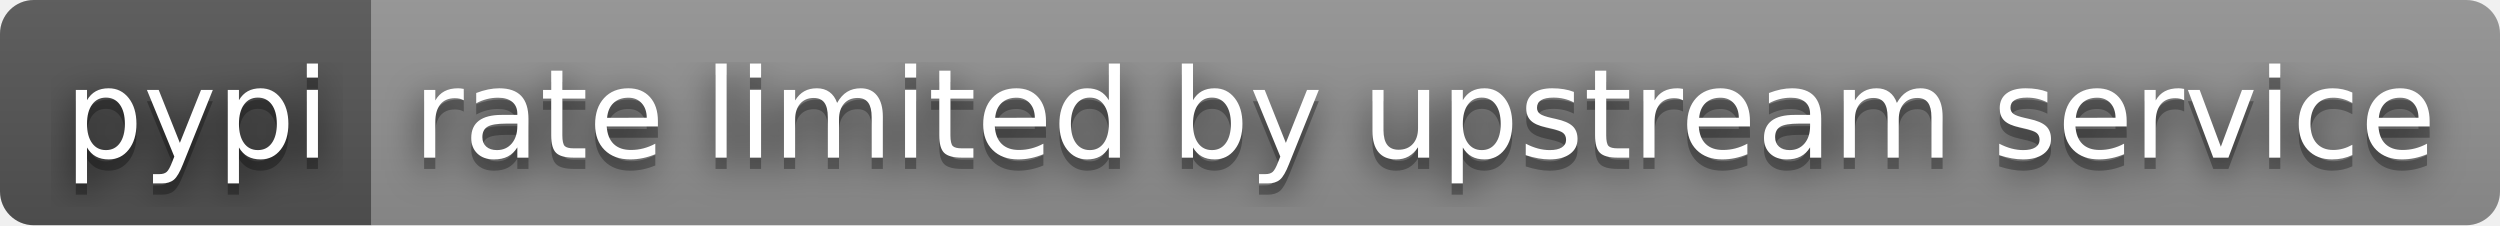
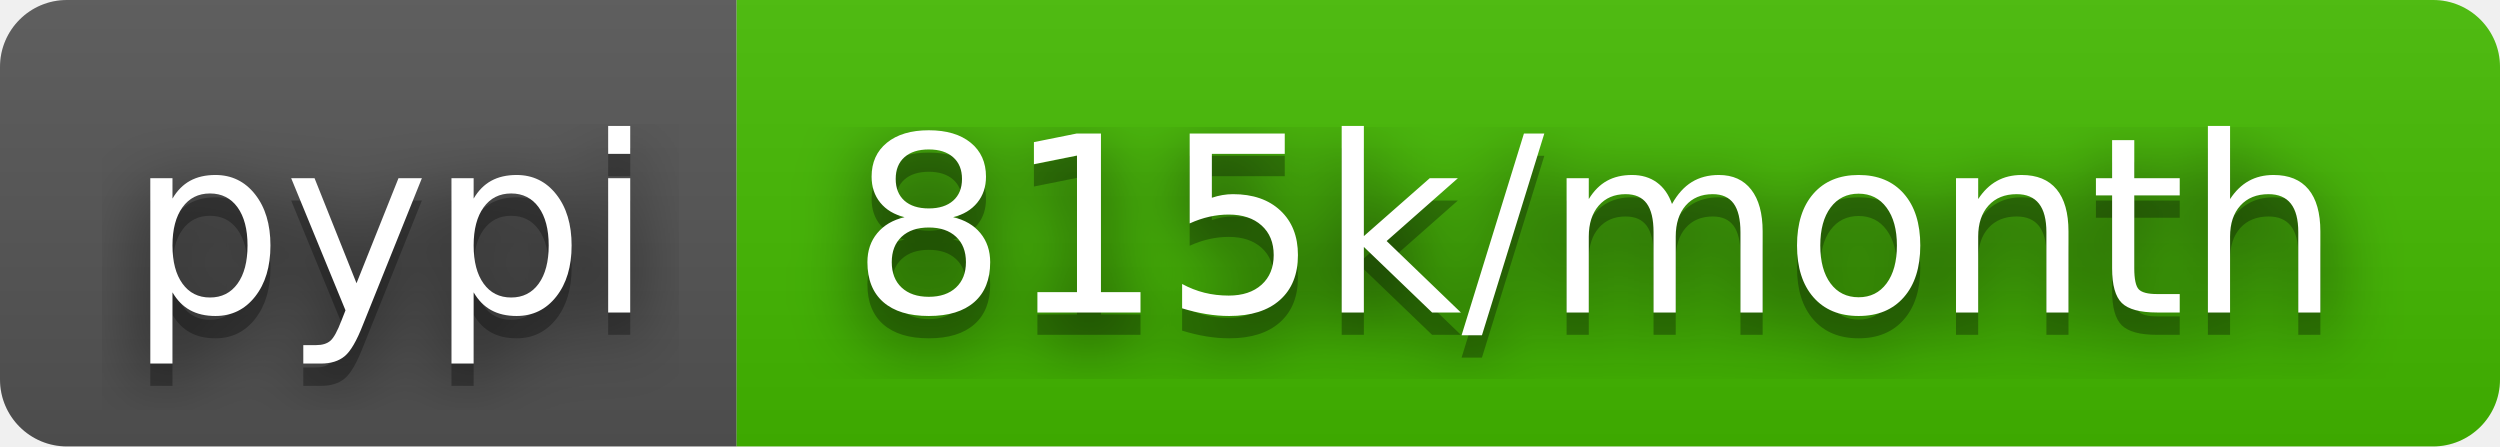
- <svg xmlns="http://www.w3.org/2000/svg" width="222" height="20" role="img" aria-label="pypi: rate limited by upstream service">
+ <svg xmlns="http://www.w3.org/2000/svg" width="112" height="20" role="img" aria-label="pypi: 815k/month">
  <filter id="blur">
    <feGaussianBlur stdDeviation="16" />
  </filter>
  <linearGradient id="s" x2="0" y2="100%">
    <stop offset="0" stop-color="#bbb" stop-opacity=".1" />
    <stop offset="1" stop-opacity=".1" />
  </linearGradient>
  <clipPath id="r">
-     <rect width="222" height="20" rx="3" />
+     <rect width="112" height="20" rx="3" />
  </clipPath>
  <g clip-path="url(#r)">
    <rect width="33" height="20" fill="#555" />
-     <rect x="33" width="189" height="20" fill="#939393" />
-     <rect width="222" height="20" fill="url(#s)" />
+     <rect x="33" width="79" height="20" fill="#4b0" />
+     <rect width="112" height="20" fill="url(#s)" />
  </g>
  <g fill="#fff" text-anchor="middle" font-family="Verdana,Geneva,DejaVu Sans,sans-serif" text-rendering="geometricPrecision" font-size="110">
    <g transform="scale(.1)">
      <g aria-hidden="true" fill="#010101">
        <text x="175" y="150" fill-opacity=".8" filter="url(#blur)" textLength="230">pypi</text>
        <text x="175" y="150" fill-opacity=".3" textLength="230">pypi</text>
      </g>
      <text x="175" y="140" textLength="230">pypi</text>
    </g>
    <g transform="scale(.1)">
      <g aria-hidden="true" fill="#010101">
-         <text x="1265" y="150" fill-opacity=".8" filter="url(#blur)" textLength="1790">rate limited by upstream service</text>
-         <text x="1265" y="150" fill-opacity=".3" textLength="1790">rate limited by upstream service</text>
+         <text x="715" y="150" fill-opacity=".8" filter="url(#blur)" textLength="690">815k/month</text>
+         <text x="715" y="150" fill-opacity=".3" textLength="690">815k/month</text>
      </g>
-       <text x="1265" y="140" textLength="1790">rate limited by upstream service</text>
+       <text x="715" y="140" textLength="690">815k/month</text>
    </g>
  </g>
</svg>
